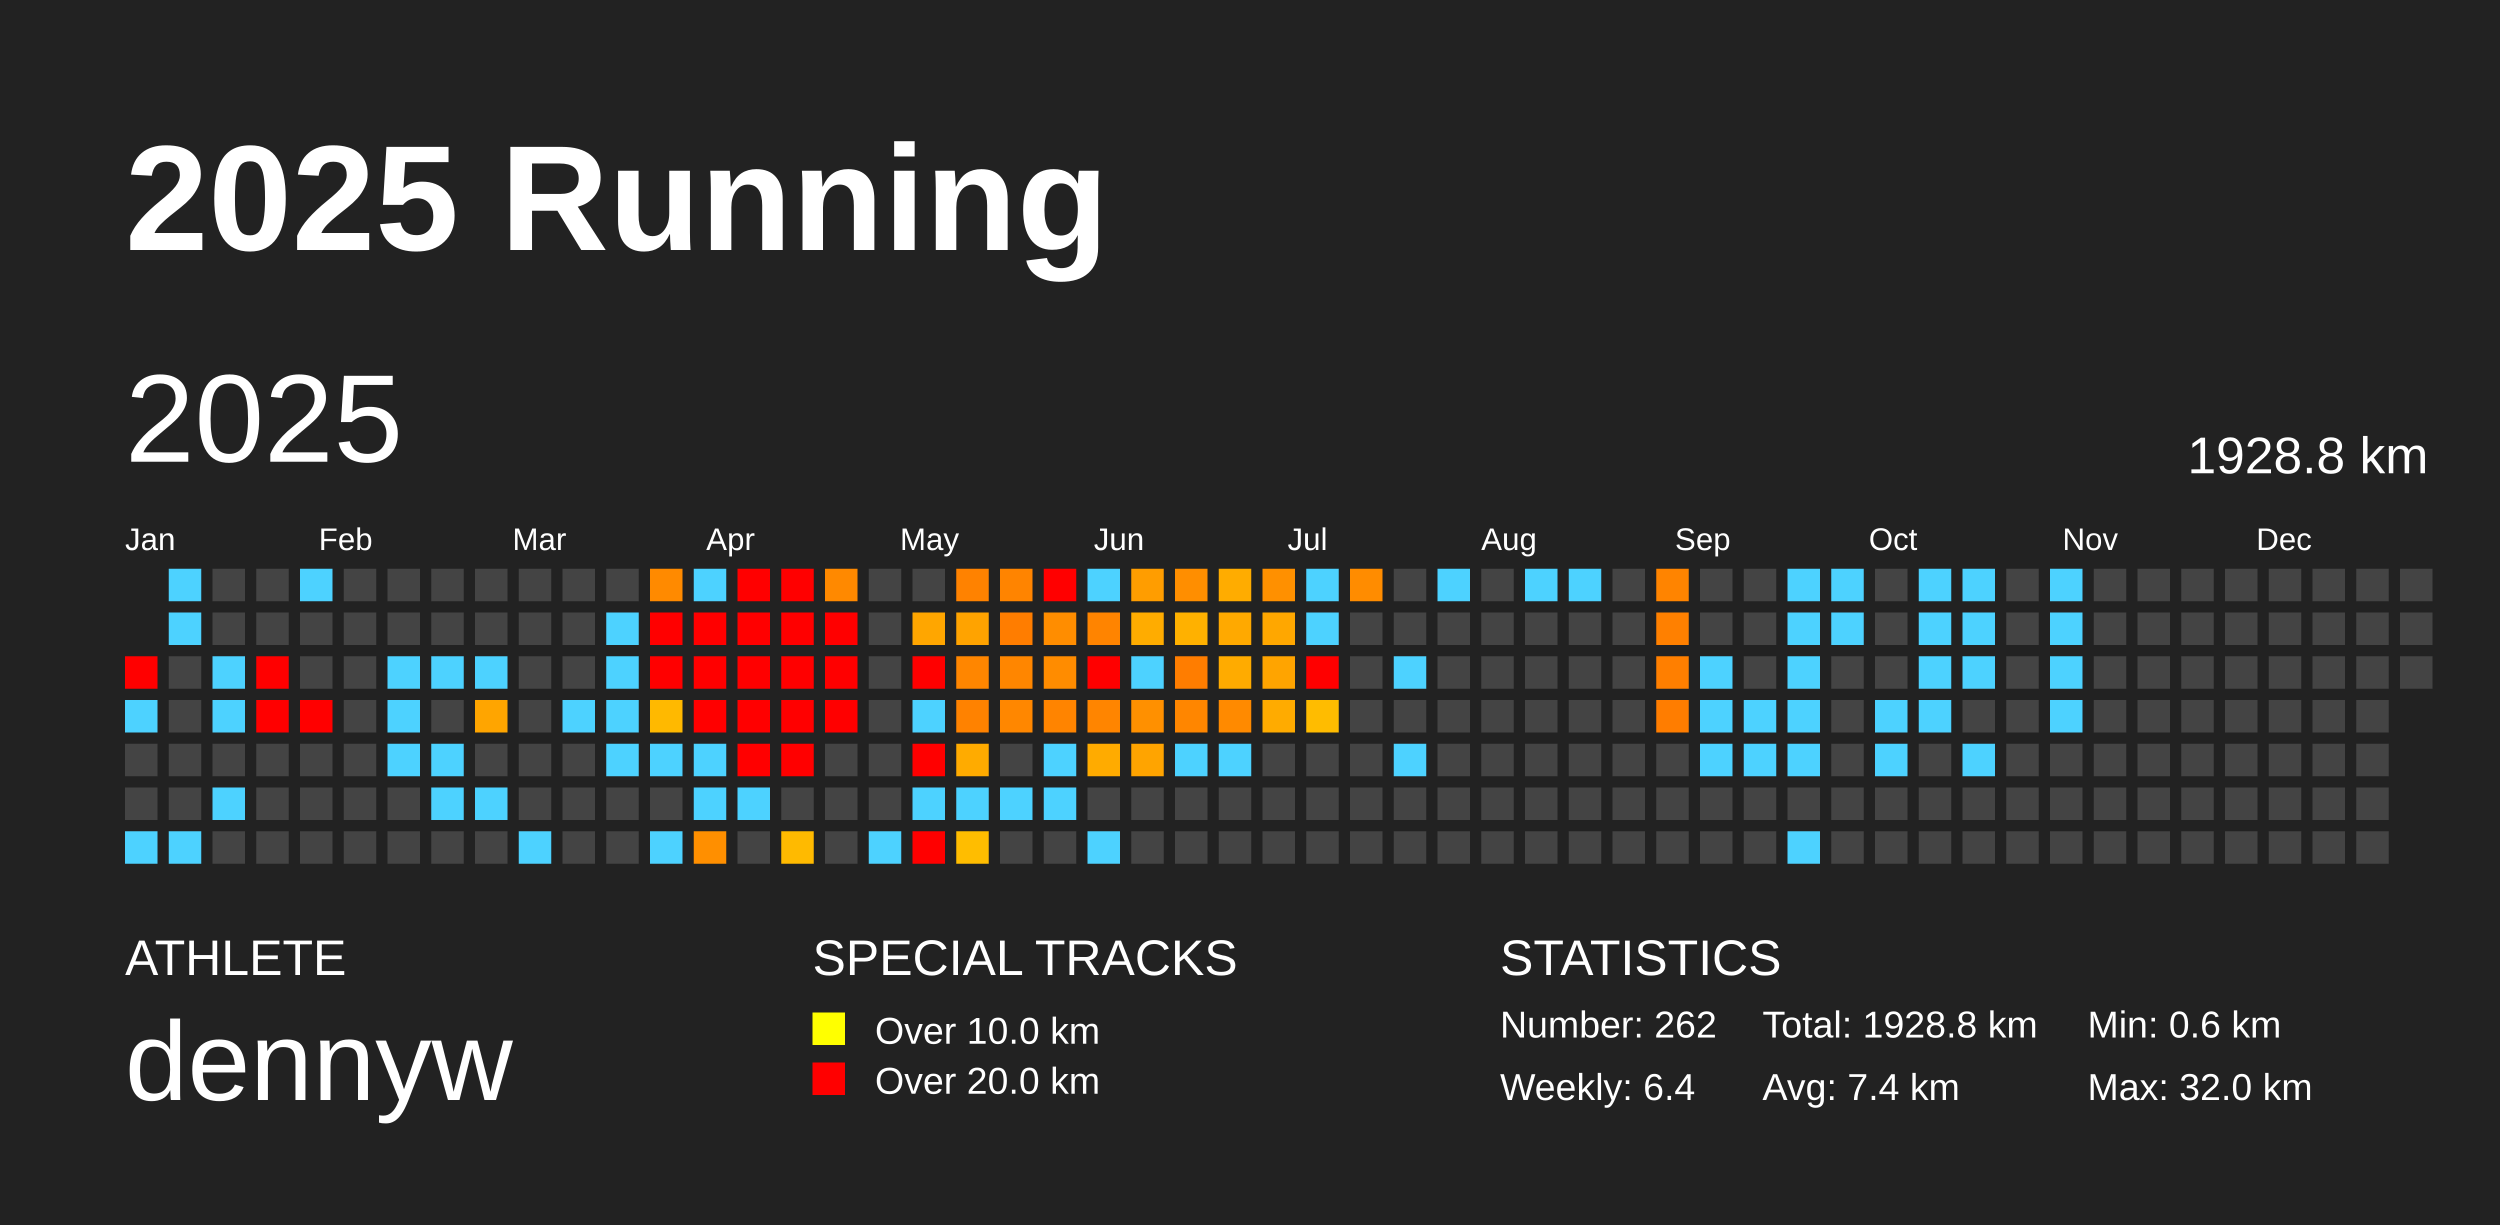
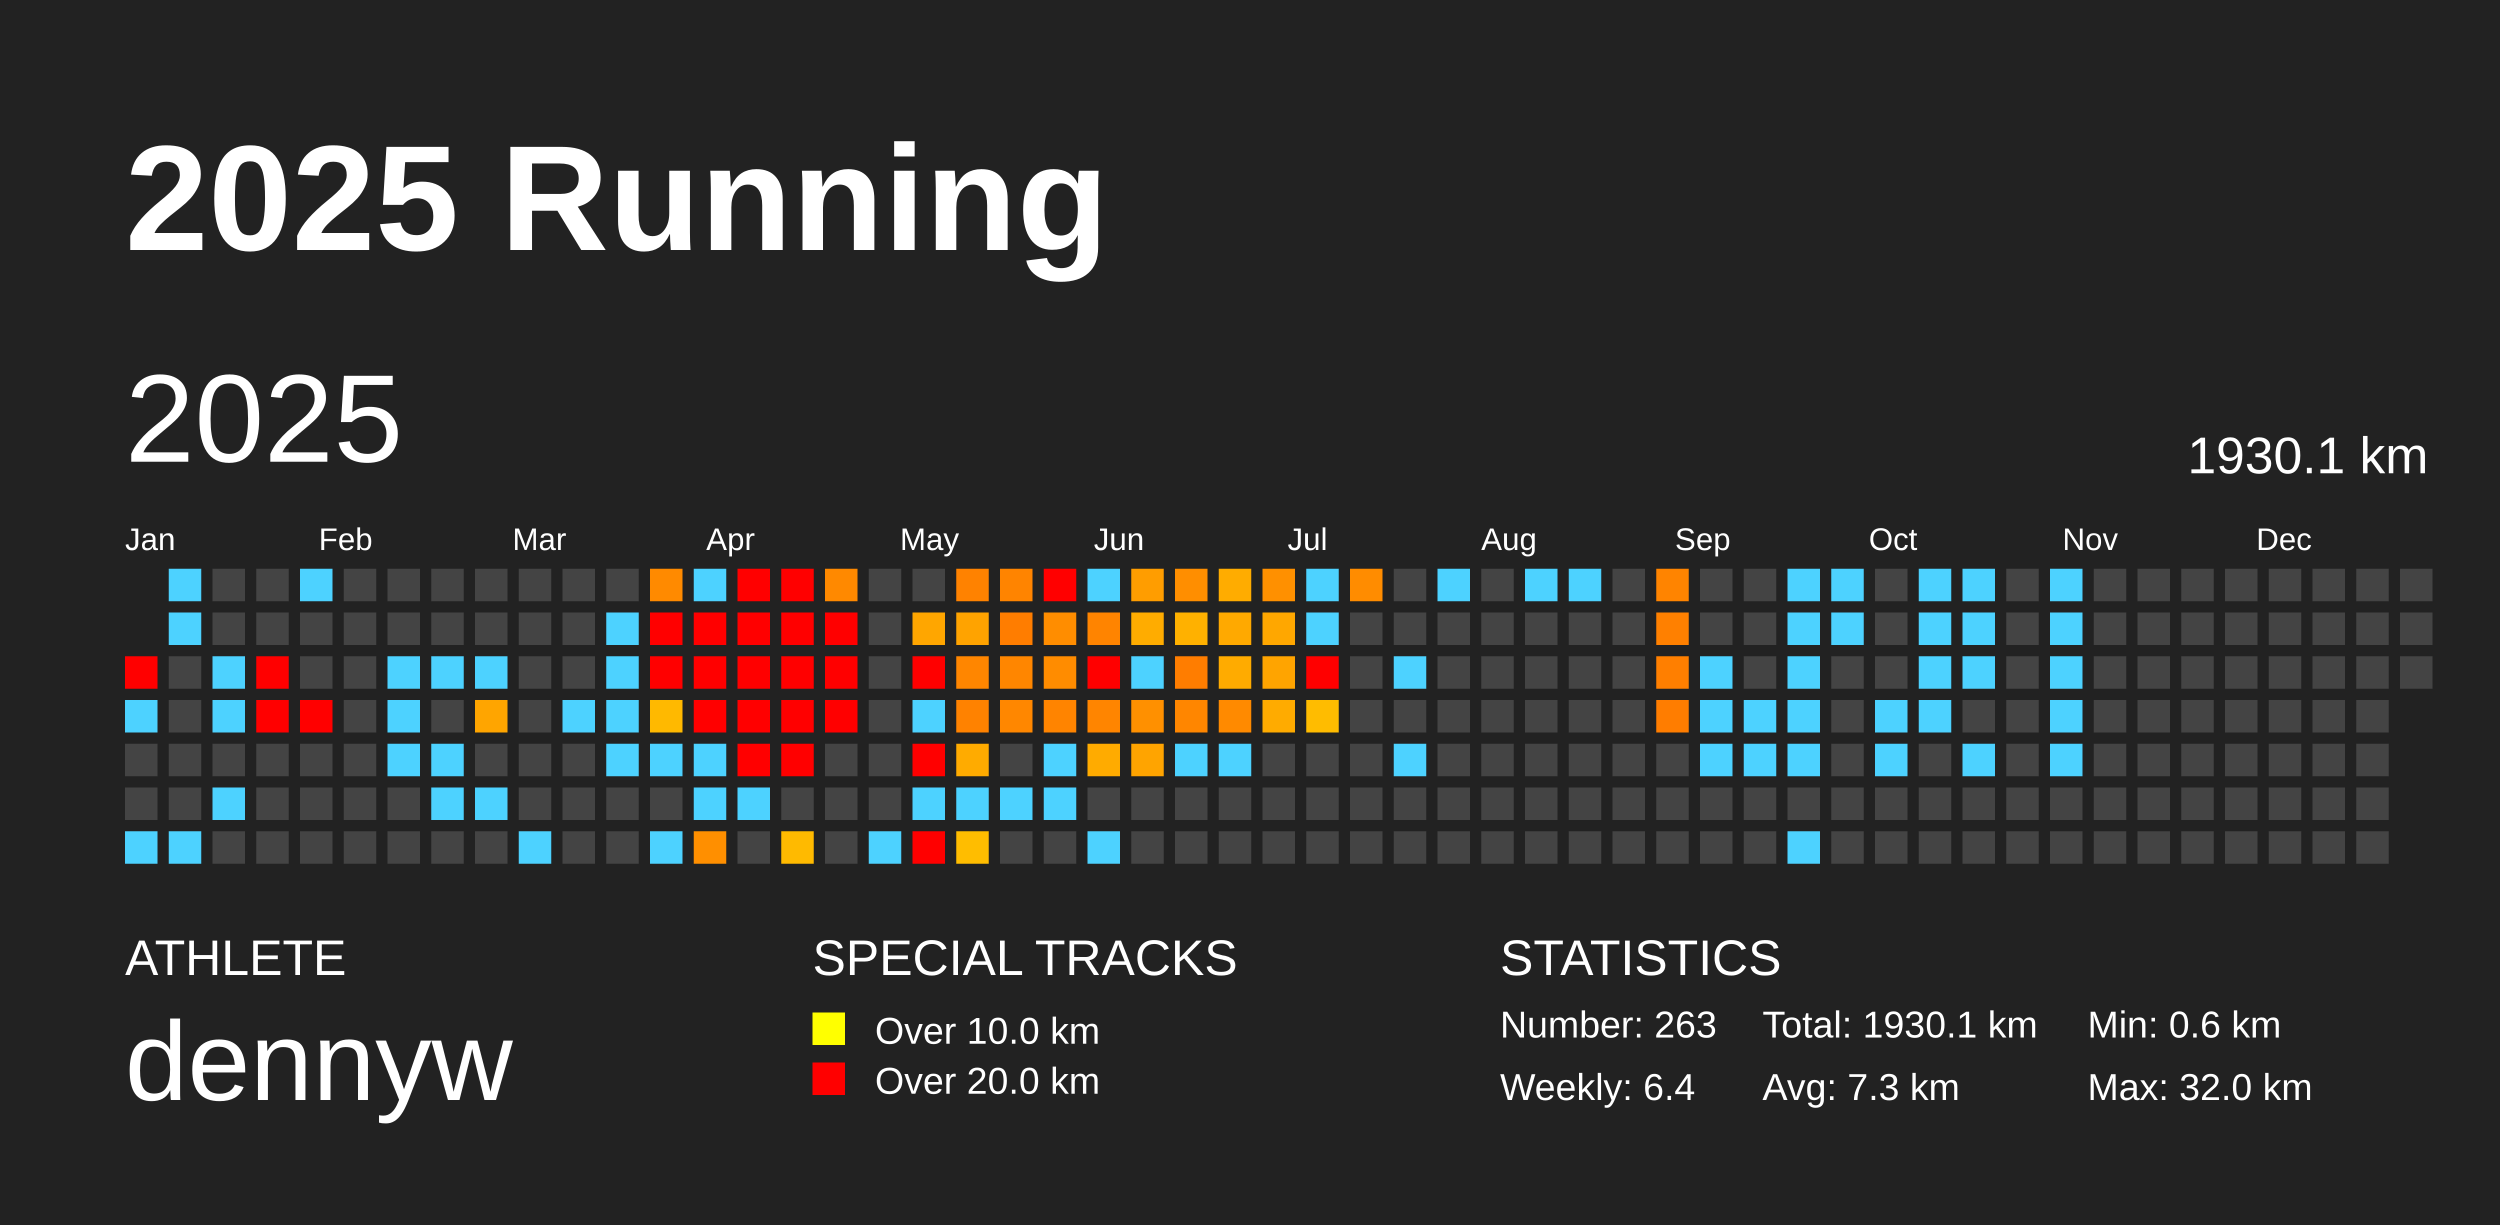
<svg xmlns="http://www.w3.org/2000/svg" baseProfile="full" height="98mm" version="1.1" viewBox="0,0,200,98" width="200mm">
  <defs />
  <rect fill="#222222" height="98" width="200" x="0" y="0" />
  <text fill="#FFFFFF" style="font-size:12px; font-family:Arial; font-weight:bold;" x="10" y="20">2025 Running</text>
  <text fill="#FFFFFF" style="font-size:4px; font-family:Arial" x="10" y="78">ATHLETE</text>
  <text fill="#FFFFFF" style="font-size:9px; font-family:Arial" x="10" y="88">dennyw</text>
  <text fill="#FFFFFF" style="font-size:4px; font-family:Arial" x="65" y="78">SPECIAL TRACKS</text>
  <rect fill="yellow" height="2.6" width="2.6" x="65" y="81" />
  <text fill="#FFFFFF" style="font-size:3px; font-family:Arial" x="70" y="83.5">Over 10.0 km</text>
  <rect fill="red" height="2.6" width="2.6" x="65" y="85" />
  <text fill="#FFFFFF" style="font-size:3px; font-family:Arial" x="70" y="87.5">Over 20.0 km</text>
  <text fill="#FFFFFF" style="font-size:4px; font-family:Arial" x="120" y="78">STATISTICS</text>
-   <text fill="#FFFFFF" style="font-size:3px; font-family:Arial" x="120" y="83">Number: 262</text>
+   <text fill="#FFFFFF" style="font-size:3px; font-family:Arial" x="120" y="83">Number: 263</text>
  <text fill="#FFFFFF" style="font-size:3px; font-family:Arial" x="120" y="88">Weekly: 6.4</text>
-   <text fill="#FFFFFF" style="font-size:3px; font-family:Arial" x="141" y="83">Total: 1928.8 km</text>
-   <text fill="#FFFFFF" style="font-size:3px; font-family:Arial" x="141" y="88">Avg: 7.4 km</text>
+   <text fill="#FFFFFF" style="font-size:3px; font-family:Arial" x="141" y="83">Total: 1930.1 km</text>
+   <text fill="#FFFFFF" style="font-size:3px; font-family:Arial" x="141" y="88">Avg: 7.3 km</text>
  <text fill="#FFFFFF" style="font-size:3px; font-family:Arial" x="167" y="83">Min: 0.6 km</text>
  <text fill="#FFFFFF" style="font-size:3px; font-family:Arial" x="167" y="88">Max: 32.0 km</text>
  <text dominant-baseline="hanging" fill="#FFFFFF" style="font-size:10.0px; font-family:Arial;" x="10" y="30">2025</text>
-   <text dominant-baseline="hanging" fill="#FFFFFF" style="font-size:4.125px; font-family:Arial;" x="175" y="35">1928.8 km</text>
+   <text dominant-baseline="hanging" fill="#FFFFFF" style="font-size:4.125px; font-family:Arial;" x="175" y="35">1930.1 km</text>
  <text fill="#FFFFFF" style="font-size:2.5px; font-family:Arial" x="10.0" y="44">Jan</text>
  <text fill="#FFFFFF" style="font-size:2.5px; font-family:Arial" x="25.5" y="44">Feb</text>
  <text fill="#FFFFFF" style="font-size:2.5px; font-family:Arial" x="41.0" y="44">Mar</text>
  <text fill="#FFFFFF" style="font-size:2.5px; font-family:Arial" x="56.5" y="44">Apr</text>
  <text fill="#FFFFFF" style="font-size:2.5px; font-family:Arial" x="72.0" y="44">May</text>
  <text fill="#FFFFFF" style="font-size:2.5px; font-family:Arial" x="87.5" y="44">Jun</text>
  <text fill="#FFFFFF" style="font-size:2.5px; font-family:Arial" x="103.0" y="44">Jul</text>
  <text fill="#FFFFFF" style="font-size:2.5px; font-family:Arial" x="118.5" y="44">Aug</text>
  <text fill="#FFFFFF" style="font-size:2.5px; font-family:Arial" x="134.0" y="44">Sep</text>
  <text fill="#FFFFFF" style="font-size:2.5px; font-family:Arial" x="149.5" y="44">Oct</text>
  <text fill="#FFFFFF" style="font-size:2.5px; font-family:Arial" x="165.0" y="44">Nov</text>
  <text fill="#FFFFFF" style="font-size:2.5px; font-family:Arial" x="180.5" y="44">Dec</text>
  <rect fill="red" height="2.6" width="2.6" x="10.0" y="52.5" />
  <rect fill="#4dd2ff" height="2.6" width="2.6" x="10.0" y="56.0" />
  <rect fill="#444444" height="2.6" width="2.6" x="10.0" y="59.5" />
  <rect fill="#444444" height="2.6" width="2.6" x="10.0" y="63.0" />
  <rect fill="#4dd2ff" height="2.6" width="2.6" x="10.0" y="66.5" />
  <rect fill="#4dd2ff" height="2.6" width="2.6" x="13.5" y="45.5" />
  <rect fill="#4dd2ff" height="2.6" width="2.6" x="13.5" y="49.0" />
  <rect fill="#444444" height="2.6" width="2.6" x="13.5" y="52.5" />
  <rect fill="#444444" height="2.6" width="2.6" x="13.5" y="56.0" />
  <rect fill="#444444" height="2.6" width="2.6" x="13.5" y="59.5" />
  <rect fill="#444444" height="2.6" width="2.6" x="13.5" y="63.0" />
  <rect fill="#4dd2ff" height="2.6" width="2.6" x="13.5" y="66.5" />
  <rect fill="#444444" height="2.6" width="2.6" x="17.0" y="45.5" />
  <rect fill="#444444" height="2.6" width="2.6" x="17.0" y="49.0" />
  <rect fill="#4dd2ff" height="2.6" width="2.6" x="17.0" y="52.5" />
  <rect fill="#4dd2ff" height="2.6" width="2.6" x="17.0" y="56.0" />
  <rect fill="#444444" height="2.6" width="2.6" x="17.0" y="59.5" />
  <rect fill="#4dd2ff" height="2.6" width="2.6" x="17.0" y="63.0" />
  <rect fill="#444444" height="2.6" width="2.6" x="17.0" y="66.5" />
  <rect fill="#444444" height="2.6" width="2.6" x="20.5" y="45.5" />
  <rect fill="#444444" height="2.6" width="2.6" x="20.5" y="49.0" />
  <rect fill="red" height="2.6" width="2.6" x="20.5" y="52.5" />
  <rect fill="red" height="2.6" width="2.6" x="20.5" y="56.0" />
  <rect fill="#444444" height="2.6" width="2.6" x="20.5" y="59.5" />
  <rect fill="#444444" height="2.6" width="2.6" x="20.5" y="63.0" />
  <rect fill="#444444" height="2.6" width="2.6" x="20.5" y="66.5" />
  <rect fill="#4dd2ff" height="2.6" width="2.6" x="24.0" y="45.5" />
  <rect fill="#444444" height="2.6" width="2.6" x="24.0" y="49.0" />
  <rect fill="#444444" height="2.6" width="2.6" x="24.0" y="52.5" />
  <rect fill="red" height="2.6" width="2.6" x="24.0" y="56.0" />
  <rect fill="#444444" height="2.6" width="2.6" x="24.0" y="59.5" />
  <rect fill="#444444" height="2.6" width="2.6" x="24.0" y="63.0" />
  <rect fill="#444444" height="2.6" width="2.6" x="24.0" y="66.5" />
  <rect fill="#444444" height="2.6" width="2.6" x="27.5" y="45.5" />
  <rect fill="#444444" height="2.6" width="2.6" x="27.5" y="49.0" />
  <rect fill="#444444" height="2.6" width="2.6" x="27.5" y="52.5" />
  <rect fill="#444444" height="2.6" width="2.6" x="27.5" y="56.0" />
  <rect fill="#444444" height="2.6" width="2.6" x="27.5" y="59.5" />
  <rect fill="#444444" height="2.6" width="2.6" x="27.5" y="63.0" />
  <rect fill="#444444" height="2.6" width="2.6" x="27.5" y="66.5" />
  <rect fill="#444444" height="2.6" width="2.6" x="31.0" y="45.5" />
  <rect fill="#444444" height="2.6" width="2.6" x="31.0" y="49.0" />
  <rect fill="#4dd2ff" height="2.6" width="2.6" x="31.0" y="52.5" />
  <rect fill="#4dd2ff" height="2.6" width="2.6" x="31.0" y="56.0" />
  <rect fill="#4dd2ff" height="2.6" width="2.6" x="31.0" y="59.5" />
  <rect fill="#444444" height="2.6" width="2.6" x="31.0" y="63.0" />
  <rect fill="#444444" height="2.6" width="2.6" x="31.0" y="66.5" />
  <rect fill="#444444" height="2.6" width="2.6" x="34.5" y="45.5" />
  <rect fill="#444444" height="2.6" width="2.6" x="34.5" y="49.0" />
  <rect fill="#4dd2ff" height="2.6" width="2.6" x="34.5" y="52.5" />
  <rect fill="#444444" height="2.6" width="2.6" x="34.5" y="56.0" />
  <rect fill="#4dd2ff" height="2.6" width="2.6" x="34.5" y="59.5" />
  <rect fill="#4dd2ff" height="2.6" width="2.6" x="34.5" y="63.0" />
  <rect fill="#444444" height="2.6" width="2.6" x="34.5" y="66.5" />
  <rect fill="#444444" height="2.6" width="2.6" x="38.0" y="45.5" />
  <rect fill="#444444" height="2.6" width="2.6" x="38.0" y="49.0" />
  <rect fill="#4dd2ff" height="2.6" width="2.6" x="38.0" y="52.5" />
  <rect fill="#ffa500" height="2.6" width="2.6" x="38.0" y="56.0" />
  <rect fill="#444444" height="2.6" width="2.6" x="38.0" y="59.5" />
  <rect fill="#4dd2ff" height="2.6" width="2.6" x="38.0" y="63.0" />
  <rect fill="#444444" height="2.6" width="2.6" x="38.0" y="66.5" />
  <rect fill="#444444" height="2.6" width="2.6" x="41.5" y="45.5" />
  <rect fill="#444444" height="2.6" width="2.6" x="41.5" y="49.0" />
  <rect fill="#444444" height="2.6" width="2.6" x="41.5" y="52.5" />
  <rect fill="#444444" height="2.6" width="2.6" x="41.5" y="56.0" />
  <rect fill="#444444" height="2.6" width="2.6" x="41.5" y="59.5" />
  <rect fill="#444444" height="2.6" width="2.6" x="41.5" y="63.0" />
  <rect fill="#4dd2ff" height="2.6" width="2.6" x="41.5" y="66.5" />
  <rect fill="#444444" height="2.6" width="2.6" x="45.0" y="45.5" />
  <rect fill="#444444" height="2.6" width="2.6" x="45.0" y="49.0" />
  <rect fill="#444444" height="2.6" width="2.6" x="45.0" y="52.5" />
  <rect fill="#4dd2ff" height="2.6" width="2.6" x="45.0" y="56.0" />
  <rect fill="#444444" height="2.6" width="2.6" x="45.0" y="59.5" />
  <rect fill="#444444" height="2.6" width="2.6" x="45.0" y="63.0" />
  <rect fill="#444444" height="2.6" width="2.6" x="45.0" y="66.5" />
  <rect fill="#444444" height="2.6" width="2.6" x="48.5" y="45.5" />
  <rect fill="#4dd2ff" height="2.6" width="2.6" x="48.5" y="49.0" />
  <rect fill="#4dd2ff" height="2.6" width="2.6" x="48.5" y="52.5" />
  <rect fill="#4dd2ff" height="2.6" width="2.6" x="48.5" y="56.0" />
  <rect fill="#4dd2ff" height="2.6" width="2.6" x="48.5" y="59.5" />
  <rect fill="#444444" height="2.6" width="2.6" x="48.5" y="63.0" />
  <rect fill="#444444" height="2.6" width="2.6" x="48.5" y="66.5" />
  <rect fill="#ff8a00" height="2.6" width="2.6" x="52.0" y="45.5" />
  <rect fill="red" height="2.6" width="2.6" x="52.0" y="49.0" />
  <rect fill="red" height="2.6" width="2.6" x="52.0" y="52.5" />
  <rect fill="#ffb900" height="2.6" width="2.6" x="52.0" y="56.0" />
  <rect fill="#4dd2ff" height="2.6" width="2.6" x="52.0" y="59.5" />
  <rect fill="#444444" height="2.6" width="2.6" x="52.0" y="63.0" />
  <rect fill="#4dd2ff" height="2.6" width="2.6" x="52.0" y="66.5" />
  <rect fill="#4dd2ff" height="2.6" width="2.6" x="55.5" y="45.5" />
  <rect fill="red" height="2.6" width="2.6" x="55.5" y="49.0" />
  <rect fill="red" height="2.6" width="2.6" x="55.5" y="52.5" />
  <rect fill="red" height="2.6" width="2.6" x="55.5" y="56.0" />
  <rect fill="#4dd2ff" height="2.6" width="2.6" x="55.5" y="59.5" />
  <rect fill="#4dd2ff" height="2.6" width="2.6" x="55.5" y="63.0" />
  <rect fill="#ff8f00" height="2.6" width="2.6" x="55.5" y="66.5" />
  <rect fill="red" height="2.6" width="2.6" x="59.0" y="45.5" />
  <rect fill="red" height="2.6" width="2.6" x="59.0" y="49.0" />
  <rect fill="red" height="2.6" width="2.6" x="59.0" y="52.5" />
  <rect fill="red" height="2.6" width="2.6" x="59.0" y="56.0" />
  <rect fill="red" height="2.6" width="2.6" x="59.0" y="59.5" />
  <rect fill="#4dd2ff" height="2.6" width="2.6" x="59.0" y="63.0" />
  <rect fill="#444444" height="2.6" width="2.6" x="59.0" y="66.5" />
  <rect fill="red" height="2.6" width="2.6" x="62.5" y="45.5" />
  <rect fill="red" height="2.6" width="2.6" x="62.5" y="49.0" />
  <rect fill="red" height="2.6" width="2.6" x="62.5" y="52.5" />
  <rect fill="red" height="2.6" width="2.6" x="62.5" y="56.0" />
  <rect fill="red" height="2.6" width="2.6" x="62.5" y="59.5" />
  <rect fill="#444444" height="2.6" width="2.6" x="62.5" y="63.0" />
  <rect fill="#ffba00" height="2.6" width="2.6" x="62.5" y="66.5" />
  <rect fill="#ff8900" height="2.6" width="2.6" x="66.0" y="45.5" />
  <rect fill="red" height="2.6" width="2.6" x="66.0" y="49.0" />
  <rect fill="red" height="2.6" width="2.6" x="66.0" y="52.5" />
  <rect fill="red" height="2.6" width="2.6" x="66.0" y="56.0" />
  <rect fill="#444444" height="2.6" width="2.6" x="66.0" y="59.5" />
  <rect fill="#444444" height="2.6" width="2.6" x="66.0" y="63.0" />
  <rect fill="#444444" height="2.6" width="2.6" x="66.0" y="66.5" />
  <rect fill="#444444" height="2.6" width="2.6" x="69.5" y="45.5" />
  <rect fill="#444444" height="2.6" width="2.6" x="69.5" y="49.0" />
  <rect fill="#444444" height="2.6" width="2.6" x="69.5" y="52.5" />
  <rect fill="#444444" height="2.6" width="2.6" x="69.5" y="56.0" />
  <rect fill="#444444" height="2.6" width="2.6" x="69.5" y="59.5" />
  <rect fill="#444444" height="2.6" width="2.6" x="69.5" y="63.0" />
  <rect fill="#4dd2ff" height="2.6" width="2.6" x="69.5" y="66.5" />
  <rect fill="#444444" height="2.6" width="2.6" x="73.0" y="45.5" />
  <rect fill="#ffa600" height="2.6" width="2.6" x="73.0" y="49.0" />
  <rect fill="red" height="2.6" width="2.6" x="73.0" y="52.5" />
  <rect fill="#4dd2ff" height="2.6" width="2.6" x="73.0" y="56.0" />
  <rect fill="red" height="2.6" width="2.6" x="73.0" y="59.5" />
  <rect fill="#4dd2ff" height="2.6" width="2.6" x="73.0" y="63.0" />
  <rect fill="red" height="2.6" width="2.6" x="73.0" y="66.5" />
  <rect fill="#ff8200" height="2.6" width="2.6" x="76.5" y="45.5" />
  <rect fill="#ffa300" height="2.6" width="2.6" x="76.5" y="49.0" />
  <rect fill="#ff8600" height="2.6" width="2.6" x="76.5" y="52.5" />
  <rect fill="#ff8200" height="2.6" width="2.6" x="76.5" y="56.0" />
  <rect fill="#ffab00" height="2.6" width="2.6" x="76.5" y="59.5" />
  <rect fill="#4dd2ff" height="2.6" width="2.6" x="76.5" y="63.0" />
  <rect fill="#ffbd00" height="2.6" width="2.6" x="76.5" y="66.5" />
  <rect fill="#ff8400" height="2.6" width="2.6" x="80.0" y="45.5" />
  <rect fill="#ff7d00" height="2.6" width="2.6" x="80.0" y="49.0" />
  <rect fill="#ff8600" height="2.6" width="2.6" x="80.0" y="52.5" />
  <rect fill="#ff8700" height="2.6" width="2.6" x="80.0" y="56.0" />
  <rect fill="#444444" height="2.6" width="2.6" x="80.0" y="59.5" />
  <rect fill="#4dd2ff" height="2.6" width="2.6" x="80.0" y="63.0" />
  <rect fill="#444444" height="2.6" width="2.6" x="80.0" y="66.5" />
  <rect fill="red" height="2.6" width="2.6" x="83.5" y="45.5" />
  <rect fill="#ff8d00" height="2.6" width="2.6" x="83.5" y="49.0" />
  <rect fill="#ff8c00" height="2.6" width="2.6" x="83.5" y="52.5" />
  <rect fill="#ff8400" height="2.6" width="2.6" x="83.5" y="56.0" />
  <rect fill="#4dd2ff" height="2.6" width="2.6" x="83.5" y="59.5" />
  <rect fill="#4dd2ff" height="2.6" width="2.6" x="83.5" y="63.0" />
  <rect fill="#444444" height="2.6" width="2.6" x="83.5" y="66.5" />
  <rect fill="#4dd2ff" height="2.6" width="2.6" x="87.0" y="45.5" />
  <rect fill="#ff8400" height="2.6" width="2.6" x="87.0" y="49.0" />
  <rect fill="red" height="2.6" width="2.6" x="87.0" y="52.5" />
  <rect fill="#ff8500" height="2.6" width="2.6" x="87.0" y="56.0" />
  <rect fill="#ffab00" height="2.6" width="2.6" x="87.0" y="59.5" />
  <rect fill="#444444" height="2.6" width="2.6" x="87.0" y="63.0" />
  <rect fill="#4dd2ff" height="2.6" width="2.6" x="87.0" y="66.5" />
  <rect fill="#ff9d00" height="2.6" width="2.6" x="90.5" y="45.5" />
  <rect fill="#ffac00" height="2.6" width="2.6" x="90.5" y="49.0" />
  <rect fill="#4dd2ff" height="2.6" width="2.6" x="90.5" y="52.5" />
  <rect fill="#ff9000" height="2.6" width="2.6" x="90.5" y="56.0" />
  <rect fill="#ffa400" height="2.6" width="2.6" x="90.5" y="59.5" />
  <rect fill="#444444" height="2.6" width="2.6" x="90.5" y="63.0" />
  <rect fill="#444444" height="2.6" width="2.6" x="90.5" y="66.5" />
  <rect fill="#ff8e00" height="2.6" width="2.6" x="94.0" y="45.5" />
  <rect fill="#ffb100" height="2.6" width="2.6" x="94.0" y="49.0" />
  <rect fill="#ff7d00" height="2.6" width="2.6" x="94.0" y="52.5" />
  <rect fill="#ff8600" height="2.6" width="2.6" x="94.0" y="56.0" />
  <rect fill="#4dd2ff" height="2.6" width="2.6" x="94.0" y="59.5" />
  <rect fill="#444444" height="2.6" width="2.6" x="94.0" y="63.0" />
  <rect fill="#444444" height="2.6" width="2.6" x="94.0" y="66.5" />
  <rect fill="#ffac00" height="2.6" width="2.6" x="97.5" y="45.5" />
  <rect fill="#ffa900" height="2.6" width="2.6" x="97.5" y="49.0" />
  <rect fill="#ffab00" height="2.6" width="2.6" x="97.5" y="52.5" />
  <rect fill="#ff8a00" height="2.6" width="2.6" x="97.5" y="56.0" />
  <rect fill="#4dd2ff" height="2.6" width="2.6" x="97.5" y="59.5" />
  <rect fill="#444444" height="2.6" width="2.6" x="97.5" y="63.0" />
  <rect fill="#444444" height="2.6" width="2.6" x="97.5" y="66.5" />
  <rect fill="#ff9000" height="2.6" width="2.6" x="101.0" y="45.5" />
  <rect fill="#ffa700" height="2.6" width="2.6" x="101.0" y="49.0" />
  <rect fill="#ffa400" height="2.6" width="2.6" x="101.0" y="52.5" />
  <rect fill="#ffab00" height="2.6" width="2.6" x="101.0" y="56.0" />
  <rect fill="#444444" height="2.6" width="2.6" x="101.0" y="59.5" />
  <rect fill="#444444" height="2.6" width="2.6" x="101.0" y="63.0" />
  <rect fill="#444444" height="2.6" width="2.6" x="101.0" y="66.5" />
  <rect fill="#4dd2ff" height="2.6" width="2.6" x="104.5" y="45.5" />
  <rect fill="#4dd2ff" height="2.6" width="2.6" x="104.5" y="49.0" />
  <rect fill="red" height="2.6" width="2.6" x="104.5" y="52.5" />
  <rect fill="#ffbc00" height="2.6" width="2.6" x="104.5" y="56.0" />
  <rect fill="#444444" height="2.6" width="2.6" x="104.5" y="59.5" />
  <rect fill="#444444" height="2.6" width="2.6" x="104.5" y="63.0" />
  <rect fill="#444444" height="2.6" width="2.6" x="104.5" y="66.5" />
  <rect fill="#ff8c00" height="2.6" width="2.6" x="108.0" y="45.5" />
  <rect fill="#444444" height="2.6" width="2.6" x="108.0" y="49.0" />
  <rect fill="#444444" height="2.6" width="2.6" x="108.0" y="52.5" />
  <rect fill="#444444" height="2.6" width="2.6" x="108.0" y="56.0" />
  <rect fill="#444444" height="2.6" width="2.6" x="108.0" y="59.5" />
  <rect fill="#444444" height="2.6" width="2.6" x="108.0" y="63.0" />
  <rect fill="#444444" height="2.6" width="2.6" x="108.0" y="66.5" />
  <rect fill="#444444" height="2.6" width="2.6" x="111.5" y="45.5" />
  <rect fill="#444444" height="2.6" width="2.6" x="111.5" y="49.0" />
  <rect fill="#4dd2ff" height="2.6" width="2.6" x="111.5" y="52.5" />
  <rect fill="#444444" height="2.6" width="2.6" x="111.5" y="56.0" />
  <rect fill="#4dd2ff" height="2.6" width="2.6" x="111.5" y="59.5" />
  <rect fill="#444444" height="2.6" width="2.6" x="111.5" y="63.0" />
  <rect fill="#444444" height="2.6" width="2.6" x="111.5" y="66.5" />
  <rect fill="#4dd2ff" height="2.6" width="2.6" x="115.0" y="45.5" />
  <rect fill="#444444" height="2.6" width="2.6" x="115.0" y="49.0" />
  <rect fill="#444444" height="2.6" width="2.6" x="115.0" y="52.5" />
  <rect fill="#444444" height="2.6" width="2.6" x="115.0" y="56.0" />
  <rect fill="#444444" height="2.6" width="2.6" x="115.0" y="59.5" />
  <rect fill="#444444" height="2.6" width="2.6" x="115.0" y="63.0" />
  <rect fill="#444444" height="2.6" width="2.6" x="115.0" y="66.5" />
  <rect fill="#444444" height="2.6" width="2.6" x="118.5" y="45.5" />
  <rect fill="#444444" height="2.6" width="2.6" x="118.5" y="49.0" />
  <rect fill="#444444" height="2.6" width="2.6" x="118.5" y="52.5" />
  <rect fill="#444444" height="2.6" width="2.6" x="118.5" y="56.0" />
  <rect fill="#444444" height="2.6" width="2.6" x="118.5" y="59.5" />
  <rect fill="#444444" height="2.6" width="2.6" x="118.5" y="63.0" />
  <rect fill="#444444" height="2.6" width="2.6" x="118.5" y="66.5" />
  <rect fill="#4dd2ff" height="2.6" width="2.6" x="122.0" y="45.5" />
  <rect fill="#444444" height="2.6" width="2.6" x="122.0" y="49.0" />
  <rect fill="#444444" height="2.6" width="2.6" x="122.0" y="52.5" />
  <rect fill="#444444" height="2.6" width="2.6" x="122.0" y="56.0" />
  <rect fill="#444444" height="2.6" width="2.6" x="122.0" y="59.5" />
  <rect fill="#444444" height="2.6" width="2.6" x="122.0" y="63.0" />
  <rect fill="#444444" height="2.6" width="2.6" x="122.0" y="66.5" />
  <rect fill="#4dd2ff" height="2.6" width="2.6" x="125.5" y="45.5" />
  <rect fill="#444444" height="2.6" width="2.6" x="125.5" y="49.0" />
  <rect fill="#444444" height="2.6" width="2.6" x="125.5" y="52.5" />
  <rect fill="#444444" height="2.6" width="2.6" x="125.5" y="56.0" />
  <rect fill="#444444" height="2.6" width="2.6" x="125.5" y="59.5" />
  <rect fill="#444444" height="2.6" width="2.6" x="125.5" y="63.0" />
  <rect fill="#444444" height="2.6" width="2.6" x="125.5" y="66.5" />
  <rect fill="#444444" height="2.6" width="2.6" x="129.0" y="45.5" />
  <rect fill="#444444" height="2.6" width="2.6" x="129.0" y="49.0" />
  <rect fill="#444444" height="2.6" width="2.6" x="129.0" y="52.5" />
  <rect fill="#444444" height="2.6" width="2.6" x="129.0" y="56.0" />
  <rect fill="#444444" height="2.6" width="2.6" x="129.0" y="59.5" />
  <rect fill="#444444" height="2.6" width="2.6" x="129.0" y="63.0" />
  <rect fill="#444444" height="2.6" width="2.6" x="129.0" y="66.5" />
  <rect fill="#ff8400" height="2.6" width="2.6" x="132.5" y="45.5" />
  <rect fill="#ff8000" height="2.6" width="2.6" x="132.5" y="49.0" />
  <rect fill="#ff7f00" height="2.6" width="2.6" x="132.5" y="52.5" />
  <rect fill="#ff7d00" height="2.6" width="2.6" x="132.5" y="56.0" />
  <rect fill="#444444" height="2.6" width="2.6" x="132.5" y="59.5" />
  <rect fill="#444444" height="2.6" width="2.6" x="132.5" y="63.0" />
  <rect fill="#444444" height="2.6" width="2.6" x="132.5" y="66.5" />
  <rect fill="#444444" height="2.6" width="2.6" x="136.0" y="45.5" />
  <rect fill="#444444" height="2.6" width="2.6" x="136.0" y="49.0" />
  <rect fill="#4dd2ff" height="2.6" width="2.6" x="136.0" y="52.5" />
  <rect fill="#4dd2ff" height="2.6" width="2.6" x="136.0" y="56.0" />
  <rect fill="#4dd2ff" height="2.6" width="2.6" x="136.0" y="59.5" />
  <rect fill="#444444" height="2.6" width="2.6" x="136.0" y="63.0" />
  <rect fill="#444444" height="2.6" width="2.6" x="136.0" y="66.5" />
  <rect fill="#444444" height="2.6" width="2.6" x="139.5" y="45.5" />
  <rect fill="#444444" height="2.6" width="2.6" x="139.5" y="49.0" />
  <rect fill="#444444" height="2.6" width="2.6" x="139.5" y="52.5" />
  <rect fill="#4dd2ff" height="2.6" width="2.6" x="139.5" y="56.0" />
  <rect fill="#4dd2ff" height="2.6" width="2.6" x="139.5" y="59.5" />
  <rect fill="#444444" height="2.6" width="2.6" x="139.5" y="63.0" />
  <rect fill="#444444" height="2.6" width="2.6" x="139.5" y="66.5" />
  <rect fill="#4dd2ff" height="2.6" width="2.6" x="143.0" y="45.5" />
  <rect fill="#4dd2ff" height="2.6" width="2.6" x="143.0" y="49.0" />
  <rect fill="#4dd2ff" height="2.6" width="2.6" x="143.0" y="52.5" />
  <rect fill="#4dd2ff" height="2.6" width="2.6" x="143.0" y="56.0" />
  <rect fill="#4dd2ff" height="2.6" width="2.6" x="143.0" y="59.5" />
  <rect fill="#444444" height="2.6" width="2.6" x="143.0" y="63.0" />
  <rect fill="#4dd2ff" height="2.6" width="2.6" x="143.0" y="66.5" />
  <rect fill="#4dd2ff" height="2.6" width="2.6" x="146.5" y="45.5" />
  <rect fill="#4dd2ff" height="2.6" width="2.6" x="146.5" y="49.0" />
  <rect fill="#444444" height="2.6" width="2.6" x="146.5" y="52.5" />
  <rect fill="#444444" height="2.6" width="2.6" x="146.5" y="56.0" />
  <rect fill="#444444" height="2.6" width="2.6" x="146.5" y="59.5" />
  <rect fill="#444444" height="2.6" width="2.6" x="146.5" y="63.0" />
  <rect fill="#444444" height="2.6" width="2.6" x="146.5" y="66.5" />
  <rect fill="#444444" height="2.6" width="2.6" x="150.0" y="45.5" />
  <rect fill="#444444" height="2.6" width="2.6" x="150.0" y="49.0" />
  <rect fill="#444444" height="2.6" width="2.6" x="150.0" y="52.5" />
  <rect fill="#4dd2ff" height="2.6" width="2.6" x="150.0" y="56.0" />
  <rect fill="#4dd2ff" height="2.6" width="2.6" x="150.0" y="59.5" />
  <rect fill="#444444" height="2.6" width="2.6" x="150.0" y="63.0" />
  <rect fill="#444444" height="2.6" width="2.6" x="150.0" y="66.5" />
  <rect fill="#4dd2ff" height="2.6" width="2.6" x="153.5" y="45.5" />
  <rect fill="#4dd2ff" height="2.6" width="2.6" x="153.5" y="49.0" />
  <rect fill="#4dd2ff" height="2.6" width="2.6" x="153.5" y="52.5" />
  <rect fill="#4dd2ff" height="2.6" width="2.6" x="153.5" y="56.0" />
  <rect fill="#444444" height="2.6" width="2.6" x="153.5" y="59.5" />
  <rect fill="#444444" height="2.6" width="2.6" x="153.5" y="63.0" />
  <rect fill="#444444" height="2.6" width="2.6" x="153.5" y="66.5" />
  <rect fill="#4dd2ff" height="2.6" width="2.6" x="157.0" y="45.5" />
  <rect fill="#4dd2ff" height="2.6" width="2.6" x="157.0" y="49.0" />
  <rect fill="#4dd2ff" height="2.6" width="2.6" x="157.0" y="52.5" />
  <rect fill="#444444" height="2.6" width="2.6" x="157.0" y="56.0" />
  <rect fill="#4dd2ff" height="2.6" width="2.6" x="157.0" y="59.5" />
  <rect fill="#444444" height="2.6" width="2.6" x="157.0" y="63.0" />
  <rect fill="#444444" height="2.6" width="2.6" x="157.0" y="66.5" />
  <rect fill="#444444" height="2.6" width="2.6" x="160.5" y="45.5" />
  <rect fill="#444444" height="2.6" width="2.6" x="160.5" y="49.0" />
  <rect fill="#444444" height="2.6" width="2.6" x="160.5" y="52.5" />
  <rect fill="#444444" height="2.6" width="2.6" x="160.5" y="56.0" />
  <rect fill="#444444" height="2.6" width="2.6" x="160.5" y="59.5" />
  <rect fill="#444444" height="2.6" width="2.6" x="160.5" y="63.0" />
  <rect fill="#444444" height="2.6" width="2.6" x="160.5" y="66.5" />
  <rect fill="#4dd2ff" height="2.6" width="2.6" x="164.0" y="45.5" />
  <rect fill="#4dd2ff" height="2.6" width="2.6" x="164.0" y="49.0" />
  <rect fill="#4dd2ff" height="2.6" width="2.6" x="164.0" y="52.5" />
  <rect fill="#4dd2ff" height="2.6" width="2.6" x="164.0" y="56.0" />
-   <rect fill="#444444" height="2.6" width="2.6" x="164.0" y="59.5" />
+   <rect fill="#4dd2ff" height="2.6" width="2.6" x="164.0" y="59.5" />
  <rect fill="#444444" height="2.6" width="2.6" x="164.0" y="63.0" />
  <rect fill="#444444" height="2.6" width="2.6" x="164.0" y="66.5" />
  <rect fill="#444444" height="2.6" width="2.6" x="167.5" y="45.5" />
  <rect fill="#444444" height="2.6" width="2.6" x="167.5" y="49.0" />
  <rect fill="#444444" height="2.6" width="2.6" x="167.5" y="52.5" />
  <rect fill="#444444" height="2.6" width="2.6" x="167.5" y="56.0" />
  <rect fill="#444444" height="2.6" width="2.6" x="167.5" y="59.5" />
  <rect fill="#444444" height="2.6" width="2.6" x="167.5" y="63.0" />
  <rect fill="#444444" height="2.6" width="2.6" x="167.5" y="66.5" />
  <rect fill="#444444" height="2.6" width="2.6" x="171.0" y="45.5" />
  <rect fill="#444444" height="2.6" width="2.6" x="171.0" y="49.0" />
  <rect fill="#444444" height="2.6" width="2.6" x="171.0" y="52.5" />
  <rect fill="#444444" height="2.6" width="2.6" x="171.0" y="56.0" />
  <rect fill="#444444" height="2.6" width="2.6" x="171.0" y="59.5" />
  <rect fill="#444444" height="2.6" width="2.6" x="171.0" y="63.0" />
  <rect fill="#444444" height="2.6" width="2.6" x="171.0" y="66.5" />
  <rect fill="#444444" height="2.6" width="2.6" x="174.5" y="45.5" />
  <rect fill="#444444" height="2.6" width="2.6" x="174.5" y="49.0" />
  <rect fill="#444444" height="2.6" width="2.6" x="174.5" y="52.5" />
  <rect fill="#444444" height="2.6" width="2.6" x="174.5" y="56.0" />
  <rect fill="#444444" height="2.6" width="2.6" x="174.5" y="59.5" />
  <rect fill="#444444" height="2.6" width="2.6" x="174.5" y="63.0" />
  <rect fill="#444444" height="2.6" width="2.6" x="174.5" y="66.5" />
  <rect fill="#444444" height="2.6" width="2.6" x="178.0" y="45.5" />
  <rect fill="#444444" height="2.6" width="2.6" x="178.0" y="49.0" />
  <rect fill="#444444" height="2.6" width="2.6" x="178.0" y="52.5" />
  <rect fill="#444444" height="2.6" width="2.6" x="178.0" y="56.0" />
  <rect fill="#444444" height="2.6" width="2.6" x="178.0" y="59.5" />
  <rect fill="#444444" height="2.6" width="2.6" x="178.0" y="63.0" />
  <rect fill="#444444" height="2.6" width="2.6" x="178.0" y="66.5" />
  <rect fill="#444444" height="2.6" width="2.6" x="181.5" y="45.5" />
  <rect fill="#444444" height="2.6" width="2.6" x="181.5" y="49.0" />
  <rect fill="#444444" height="2.6" width="2.6" x="181.5" y="52.5" />
  <rect fill="#444444" height="2.6" width="2.6" x="181.5" y="56.0" />
  <rect fill="#444444" height="2.6" width="2.6" x="181.5" y="59.5" />
  <rect fill="#444444" height="2.6" width="2.6" x="181.5" y="63.0" />
  <rect fill="#444444" height="2.6" width="2.6" x="181.5" y="66.5" />
  <rect fill="#444444" height="2.6" width="2.6" x="185.0" y="45.5" />
  <rect fill="#444444" height="2.6" width="2.6" x="185.0" y="49.0" />
  <rect fill="#444444" height="2.6" width="2.6" x="185.0" y="52.5" />
  <rect fill="#444444" height="2.6" width="2.6" x="185.0" y="56.0" />
  <rect fill="#444444" height="2.6" width="2.6" x="185.0" y="59.5" />
  <rect fill="#444444" height="2.6" width="2.6" x="185.0" y="63.0" />
  <rect fill="#444444" height="2.6" width="2.6" x="185.0" y="66.5" />
  <rect fill="#444444" height="2.6" width="2.6" x="188.5" y="45.5" />
  <rect fill="#444444" height="2.6" width="2.6" x="188.5" y="49.0" />
  <rect fill="#444444" height="2.6" width="2.6" x="188.5" y="52.5" />
  <rect fill="#444444" height="2.6" width="2.6" x="188.5" y="56.0" />
  <rect fill="#444444" height="2.6" width="2.6" x="188.5" y="59.5" />
  <rect fill="#444444" height="2.6" width="2.6" x="188.5" y="63.0" />
  <rect fill="#444444" height="2.6" width="2.6" x="188.5" y="66.5" />
  <rect fill="#444444" height="2.6" width="2.6" x="192.0" y="45.5" />
  <rect fill="#444444" height="2.6" width="2.6" x="192.0" y="49.0" />
  <rect fill="#444444" height="2.6" width="2.6" x="192.0" y="52.5" />
</svg>
